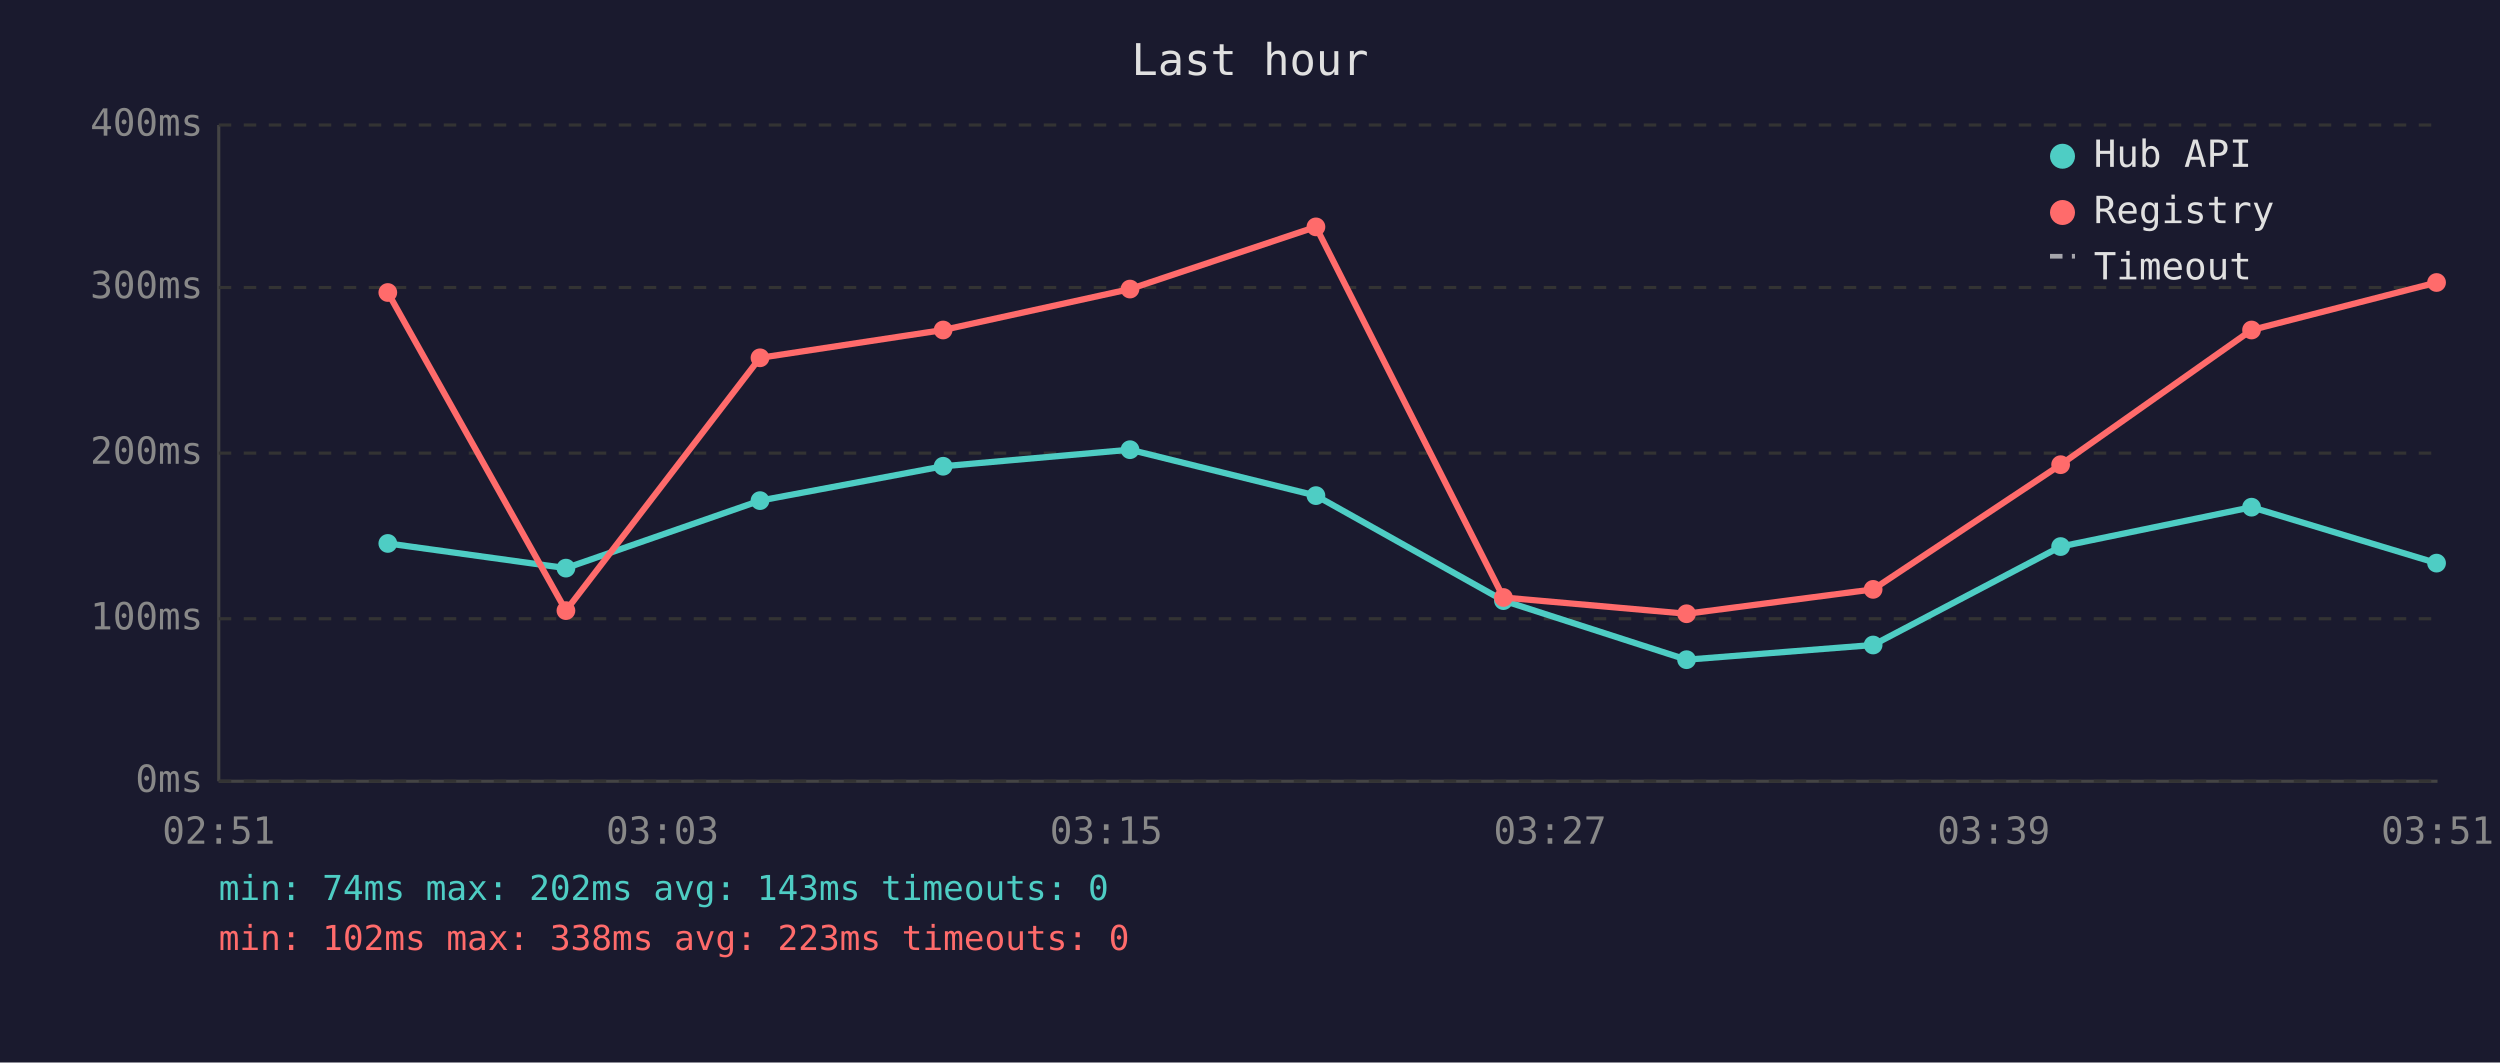
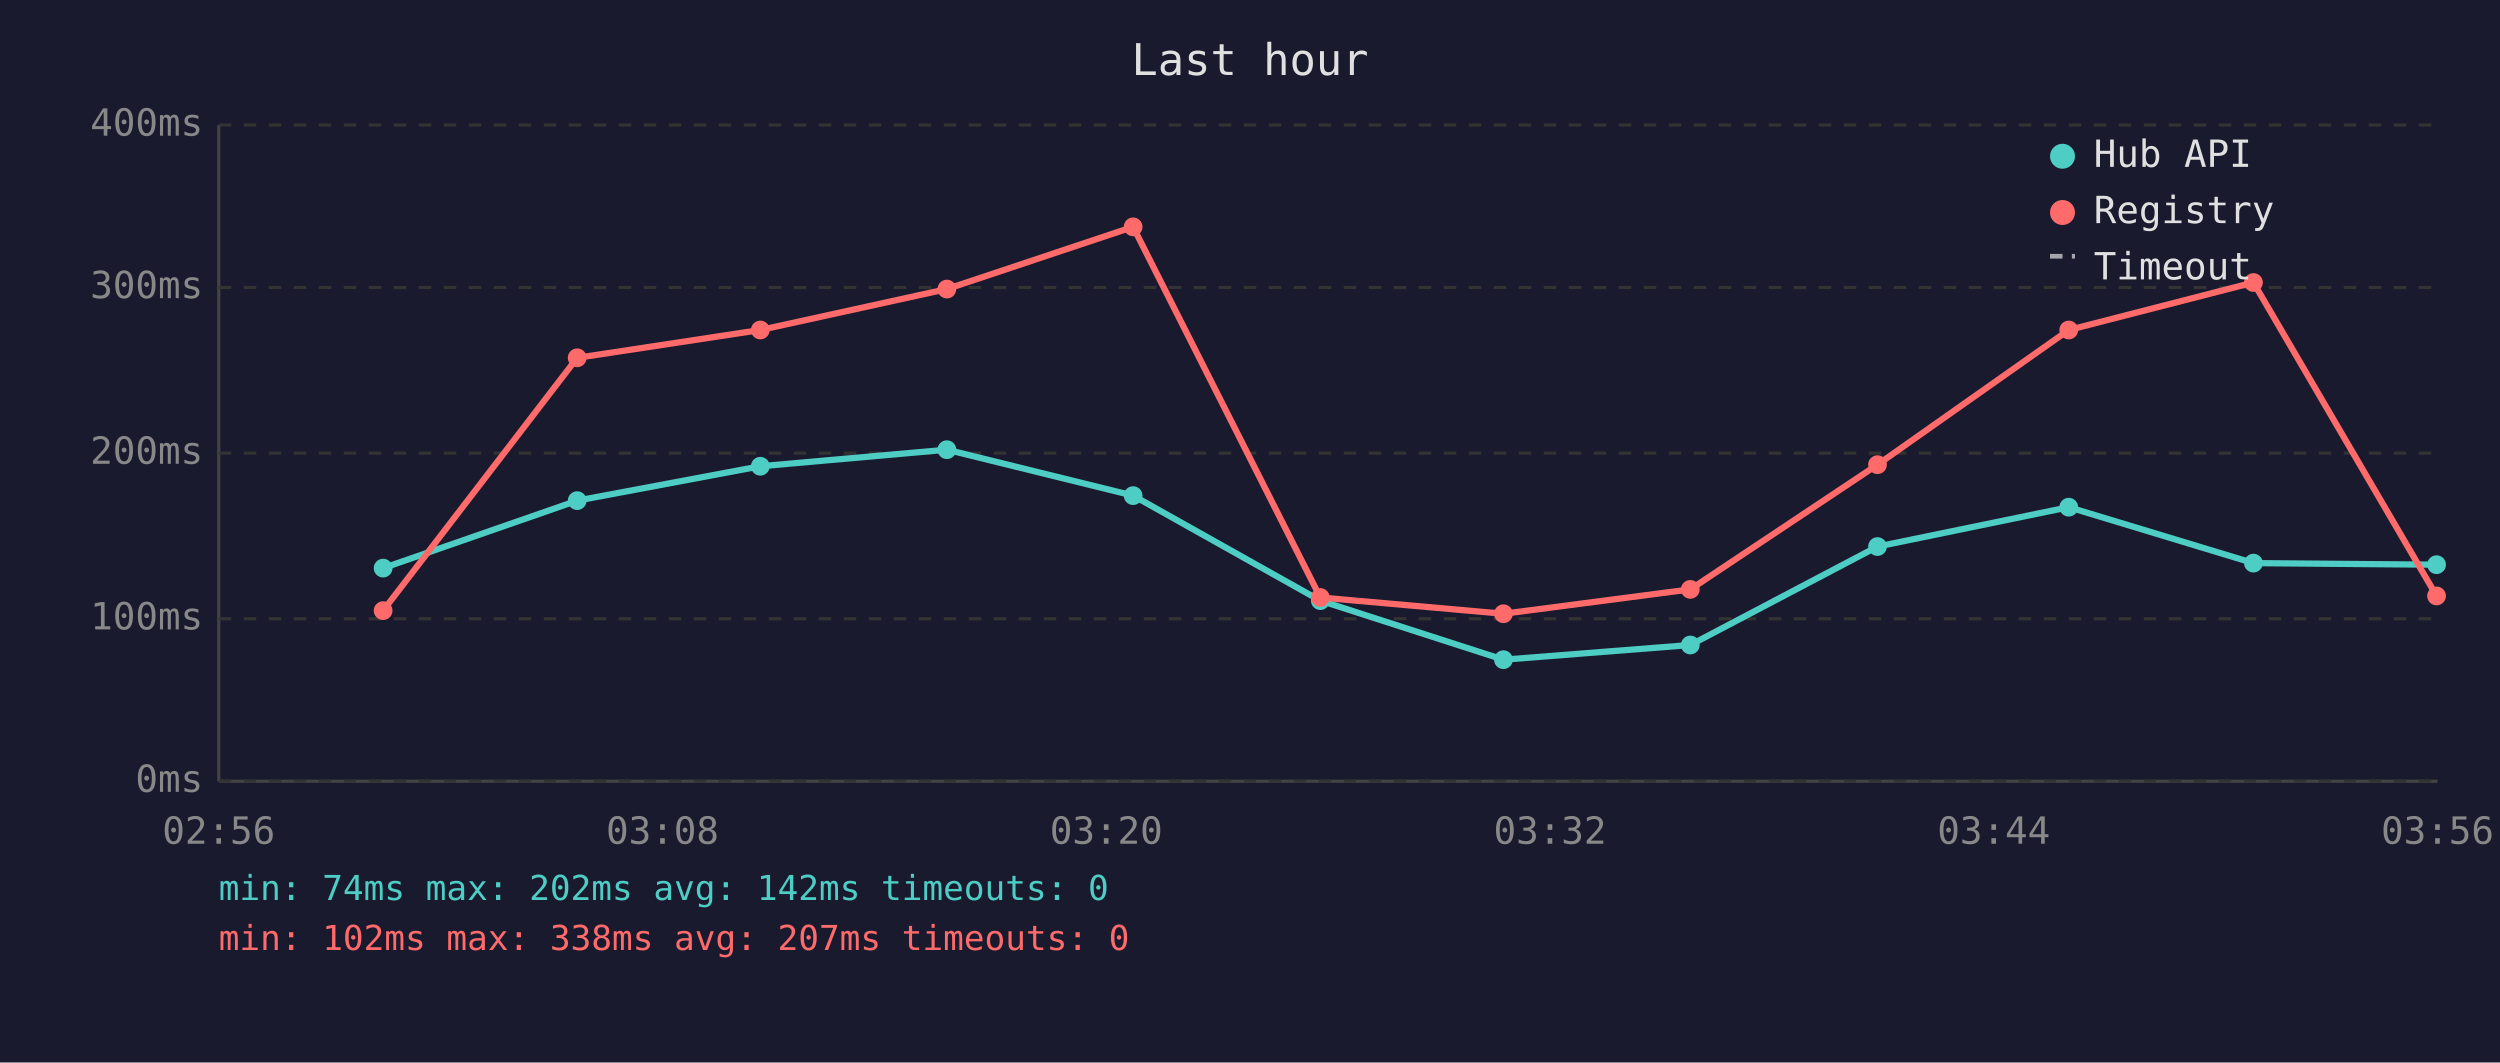
<svg xmlns="http://www.w3.org/2000/svg" viewBox="0 0 800 340" font-family="monospace" font-size="12">
  <rect width="800" height="340" fill="#1a1a2e" />
  <text x="400" y="24" fill="#e0e0e0" font-size="14" text-anchor="middle">Last hour</text>
  <line x1="70" y1="40" x2="70" y2="250" stroke="#444" stroke-width="1" />
  <line x1="70" y1="250" x2="780" y2="250" stroke="#444" stroke-width="1" />
  <line x1="70" y1="250" x2="780" y2="250" stroke="#333" stroke-width="1" stroke-dasharray="4" />
  <text x="65" y="250" fill="#888" text-anchor="end" dominant-baseline="middle">0ms</text>
  <line x1="70" y1="198" x2="780" y2="198" stroke="#333" stroke-width="1" stroke-dasharray="4" />
  <text x="65" y="198" fill="#888" text-anchor="end" dominant-baseline="middle">100ms</text>
  <line x1="70" y1="145" x2="780" y2="145" stroke="#333" stroke-width="1" stroke-dasharray="4" />
  <text x="65" y="145" fill="#888" text-anchor="end" dominant-baseline="middle">200ms</text>
  <line x1="70" y1="92" x2="780" y2="92" stroke="#333" stroke-width="1" stroke-dasharray="4" />
  <text x="65" y="92" fill="#888" text-anchor="end" dominant-baseline="middle">300ms</text>
  <line x1="70" y1="40" x2="780" y2="40" stroke="#333" stroke-width="1" stroke-dasharray="4" />
  <text x="65" y="40" fill="#888" text-anchor="end" dominant-baseline="middle">400ms</text>
-   <text x="70" y="270" fill="#888" text-anchor="middle">02:51</text>
-   <text x="212" y="270" fill="#888" text-anchor="middle">03:03</text>
-   <text x="354" y="270" fill="#888" text-anchor="middle">03:15</text>
-   <text x="496" y="270" fill="#888" text-anchor="middle">03:27</text>
-   <text x="638" y="270" fill="#888" text-anchor="middle">03:39</text>
-   <text x="780" y="270" fill="#888" text-anchor="middle">03:51</text>
-   <polyline points="124.1,173.9 181.1,181.8 243.2,160.2 301.8,149.2 361.6,143.9 421.1,158.6 481.1,192.2 539.7,211.1 599.4,206.4 659.4,174.9 720.5,162.3 779.7,180.2" fill="none" stroke="#4ecdc4" stroke-width="2" opacity="1" />
-   <circle cx="124.1" cy="173.9" r="3" fill="#4ecdc4" />
-   <circle cx="181.1" cy="181.8" r="3" fill="#4ecdc4" />
-   <circle cx="243.2" cy="160.2" r="3" fill="#4ecdc4" />
-   <circle cx="301.8" cy="149.2" r="3" fill="#4ecdc4" />
-   <circle cx="361.6" cy="143.9" r="3" fill="#4ecdc4" />
-   <circle cx="421.1" cy="158.6" r="3" fill="#4ecdc4" />
-   <circle cx="481.1" cy="192.2" r="3" fill="#4ecdc4" />
-   <circle cx="539.7" cy="211.1" r="3" fill="#4ecdc4" />
-   <circle cx="599.4" cy="206.4" r="3" fill="#4ecdc4" />
-   <circle cx="659.4" cy="174.9" r="3" fill="#4ecdc4" />
-   <circle cx="720.5" cy="162.3" r="3" fill="#4ecdc4" />
-   <circle cx="779.7" cy="180.2" r="3" fill="#4ecdc4" />
-   <polyline points="124.1,93.6 181.1,195.4 243.2,114.5 301.8,105.6 361.6,92.5 421.1,72.6 481.1,191.2 539.7,196.4 599.4,188.6 659.4,148.7 720.5,105.6 779.7,90.4" fill="none" stroke="#ff6b6b" stroke-width="2" opacity="1" />
-   <circle cx="124.1" cy="93.6" r="3" fill="#ff6b6b" />
-   <circle cx="181.1" cy="195.4" r="3" fill="#ff6b6b" />
-   <circle cx="243.2" cy="114.5" r="3" fill="#ff6b6b" />
-   <circle cx="301.8" cy="105.6" r="3" fill="#ff6b6b" />
-   <circle cx="361.6" cy="92.5" r="3" fill="#ff6b6b" />
-   <circle cx="421.1" cy="72.6" r="3" fill="#ff6b6b" />
-   <circle cx="481.1" cy="191.2" r="3" fill="#ff6b6b" />
-   <circle cx="539.7" cy="196.4" r="3" fill="#ff6b6b" />
-   <circle cx="599.4" cy="188.6" r="3" fill="#ff6b6b" />
-   <circle cx="659.4" cy="148.7" r="3" fill="#ff6b6b" />
-   <circle cx="720.5" cy="105.6" r="3" fill="#ff6b6b" />
-   <circle cx="779.7" cy="90.4" r="3" fill="#ff6b6b" />
+   <text x="70" y="270" fill="#888" text-anchor="middle">02:56</text>
+   <text x="212" y="270" fill="#888" text-anchor="middle">03:08</text>
+   <text x="354" y="270" fill="#888" text-anchor="middle">03:20</text>
+   <text x="496" y="270" fill="#888" text-anchor="middle">03:32</text>
+   <text x="638" y="270" fill="#888" text-anchor="middle">03:44</text>
+   <text x="780" y="270" fill="#888" text-anchor="middle">03:56</text>
+   <polyline points="122.6,181.8 184.7,160.2 243.3,149.2 303.0,143.9 362.6,158.6 422.5,192.2 481.1,211.1 540.9,206.4 600.8,174.9 662.0,162.3 721.1,180.2 779.7,180.7" fill="none" stroke="#4ecdc4" stroke-width="2" opacity="1" />
+   <circle cx="122.6" cy="181.8" r="3" fill="#4ecdc4" />
+   <circle cx="184.7" cy="160.2" r="3" fill="#4ecdc4" />
+   <circle cx="243.3" cy="149.2" r="3" fill="#4ecdc4" />
+   <circle cx="303.0" cy="143.9" r="3" fill="#4ecdc4" />
+   <circle cx="362.6" cy="158.6" r="3" fill="#4ecdc4" />
+   <circle cx="422.5" cy="192.2" r="3" fill="#4ecdc4" />
+   <circle cx="481.1" cy="211.1" r="3" fill="#4ecdc4" />
+   <circle cx="540.9" cy="206.4" r="3" fill="#4ecdc4" />
+   <circle cx="600.8" cy="174.9" r="3" fill="#4ecdc4" />
+   <circle cx="662.0" cy="162.3" r="3" fill="#4ecdc4" />
+   <circle cx="721.1" cy="180.2" r="3" fill="#4ecdc4" />
+   <circle cx="779.7" cy="180.7" r="3" fill="#4ecdc4" />
+   <polyline points="122.6,195.4 184.7,114.5 243.3,105.6 303.0,92.5 362.6,72.6 422.5,191.2 481.1,196.4 540.9,188.6 600.8,148.7 662.0,105.6 721.1,90.4 779.7,190.7" fill="none" stroke="#ff6b6b" stroke-width="2" opacity="1" />
+   <circle cx="122.6" cy="195.4" r="3" fill="#ff6b6b" />
+   <circle cx="184.7" cy="114.5" r="3" fill="#ff6b6b" />
+   <circle cx="243.3" cy="105.6" r="3" fill="#ff6b6b" />
+   <circle cx="303.0" cy="92.5" r="3" fill="#ff6b6b" />
+   <circle cx="362.6" cy="72.6" r="3" fill="#ff6b6b" />
+   <circle cx="422.5" cy="191.2" r="3" fill="#ff6b6b" />
+   <circle cx="481.1" cy="196.4" r="3" fill="#ff6b6b" />
+   <circle cx="540.9" cy="188.6" r="3" fill="#ff6b6b" />
+   <circle cx="600.8" cy="148.7" r="3" fill="#ff6b6b" />
+   <circle cx="662.0" cy="105.6" r="3" fill="#ff6b6b" />
+   <circle cx="721.1" cy="90.4" r="3" fill="#ff6b6b" />
+   <circle cx="779.7" cy="190.7" r="3" fill="#ff6b6b" />
  <circle cx="660" cy="50" r="4" fill="#4ecdc4" />
  <text x="670" y="50" fill="#e0e0e0" dominant-baseline="middle">Hub API</text>
  <circle cx="660" cy="68" r="4" fill="#ff6b6b" />
  <text x="670" y="68" fill="#e0e0e0" dominant-baseline="middle">Registry</text>
  <line x1="656" y1="82" x2="664" y2="82" stroke="#e0e0e0" stroke-width="1.5" stroke-dasharray="4,3" opacity="0.7" />
  <text x="670" y="86" fill="#e0e0e0" dominant-baseline="middle">Timeout</text>
-   <text x="70" y="288" fill="#4ecdc4" font-size="11">min: 74ms  max: 202ms  avg: 143ms  timeouts: 0</text>
-   <text x="70" y="304" fill="#ff6b6b" font-size="11">min: 102ms  max: 338ms  avg: 223ms  timeouts: 0</text>
+   <text x="70" y="288" fill="#4ecdc4" font-size="11">min: 74ms  max: 202ms  avg: 142ms  timeouts: 0</text>
+   <text x="70" y="304" fill="#ff6b6b" font-size="11">min: 102ms  max: 338ms  avg: 207ms  timeouts: 0</text>
</svg>
